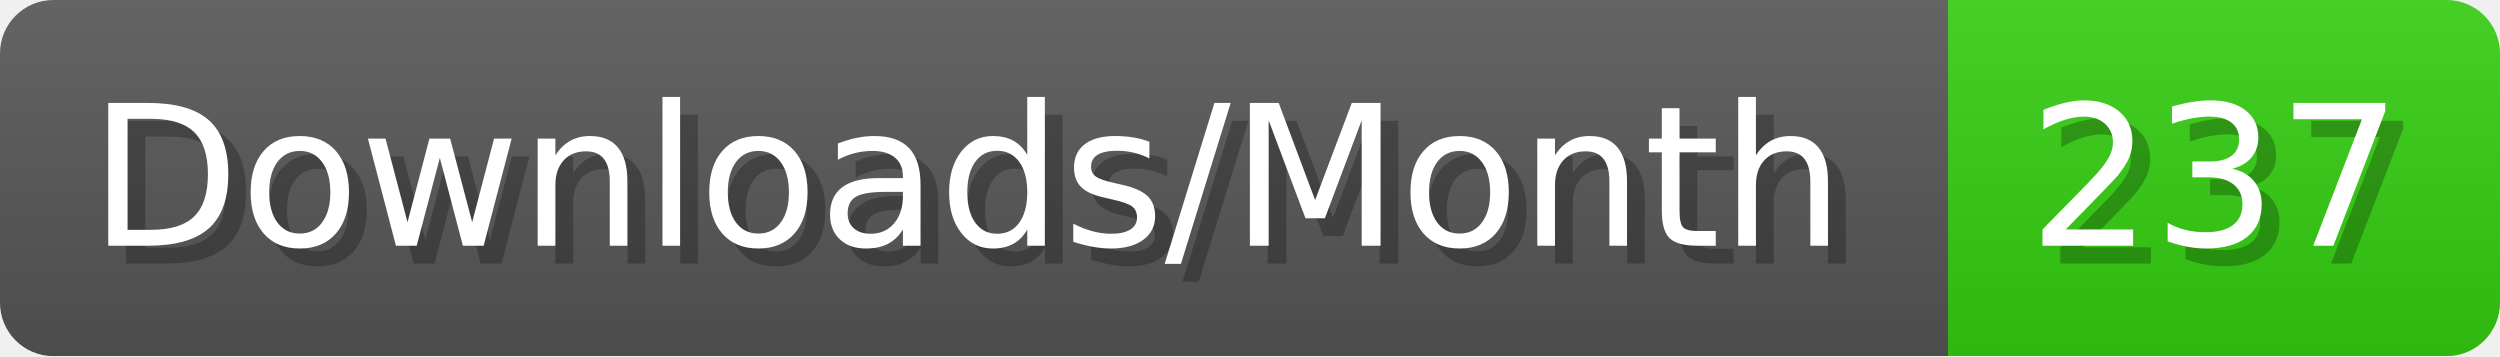
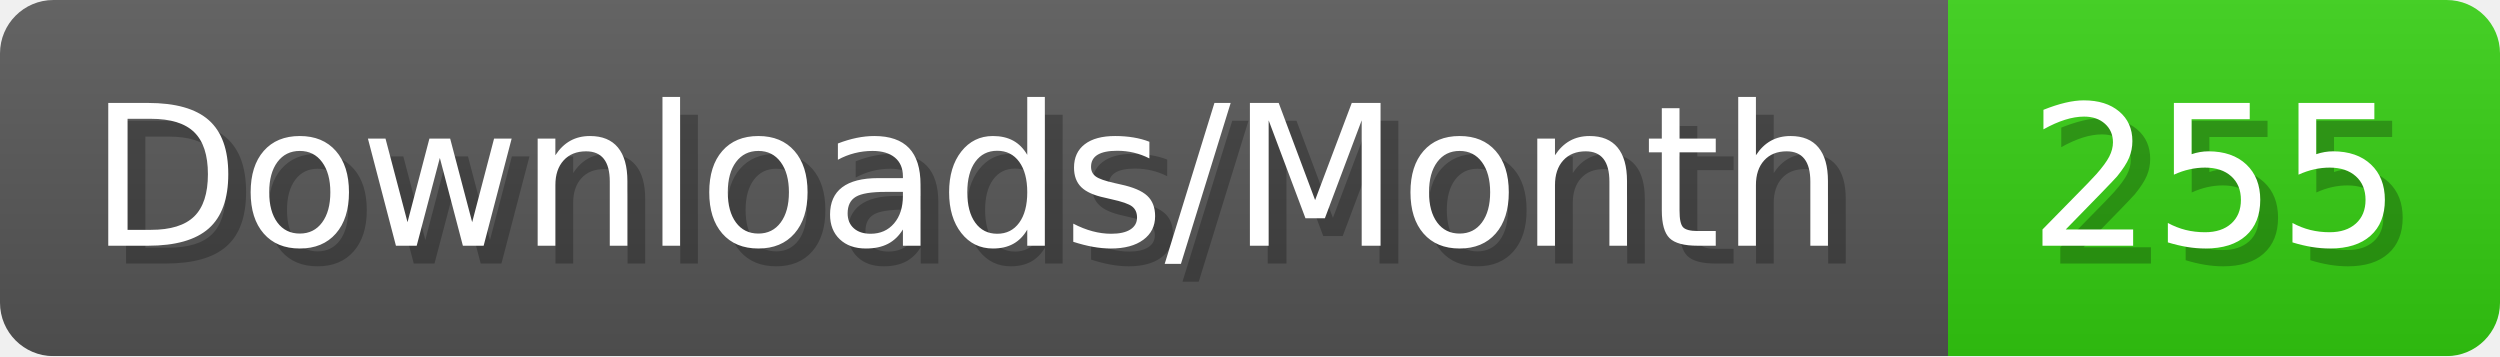
- <svg xmlns="http://www.w3.org/2000/svg" width="140.4" height="20" viewBox="0 0 1404 200" role="img" aria-label="Downloads/Month: 237">
+ <svg xmlns="http://www.w3.org/2000/svg" width="140.4" height="20" viewBox="0 0 1404 200" role="img" aria-label="Downloads/Month: 255">
  <linearGradient id="YlXUI" x2="0" y2="100%">
    <stop offset="0" stop-opacity=".1" stop-color="#EEE" />
    <stop offset="1" stop-opacity=".1" />
  </linearGradient>
  <mask id="JHhop">
    <rect width="1404" height="200" rx="30" fill="#FFF" />
  </mask>
  <g mask="url(#JHhop)">
    <rect width="1094" height="200" fill="#555" />
    <rect width="310" height="200" fill="#3C1" x="1094" />
    <rect width="1404" height="200" fill="url(#YlXUI)" />
  </g>
  <g aria-hidden="true" fill="#fff" text-anchor="start" font-family="Verdana,DejaVu Sans,sans-serif" font-size="110">
    <text x="60" y="148" textLength="994" fill="#000" opacity="0.25">Downloads/Month</text>
    <text x="50" y="138" textLength="994">Downloads/Month</text>
-     <text x="1149" y="148" textLength="210" fill="#000" opacity="0.25">237</text>
-     <text x="1139" y="138" textLength="210">237</text>
+     <text x="1149" y="148" textLength="210" fill="#000" opacity="0.25">255</text>
+     <text x="1139" y="138" textLength="210">255</text>
  </g>
</svg>
